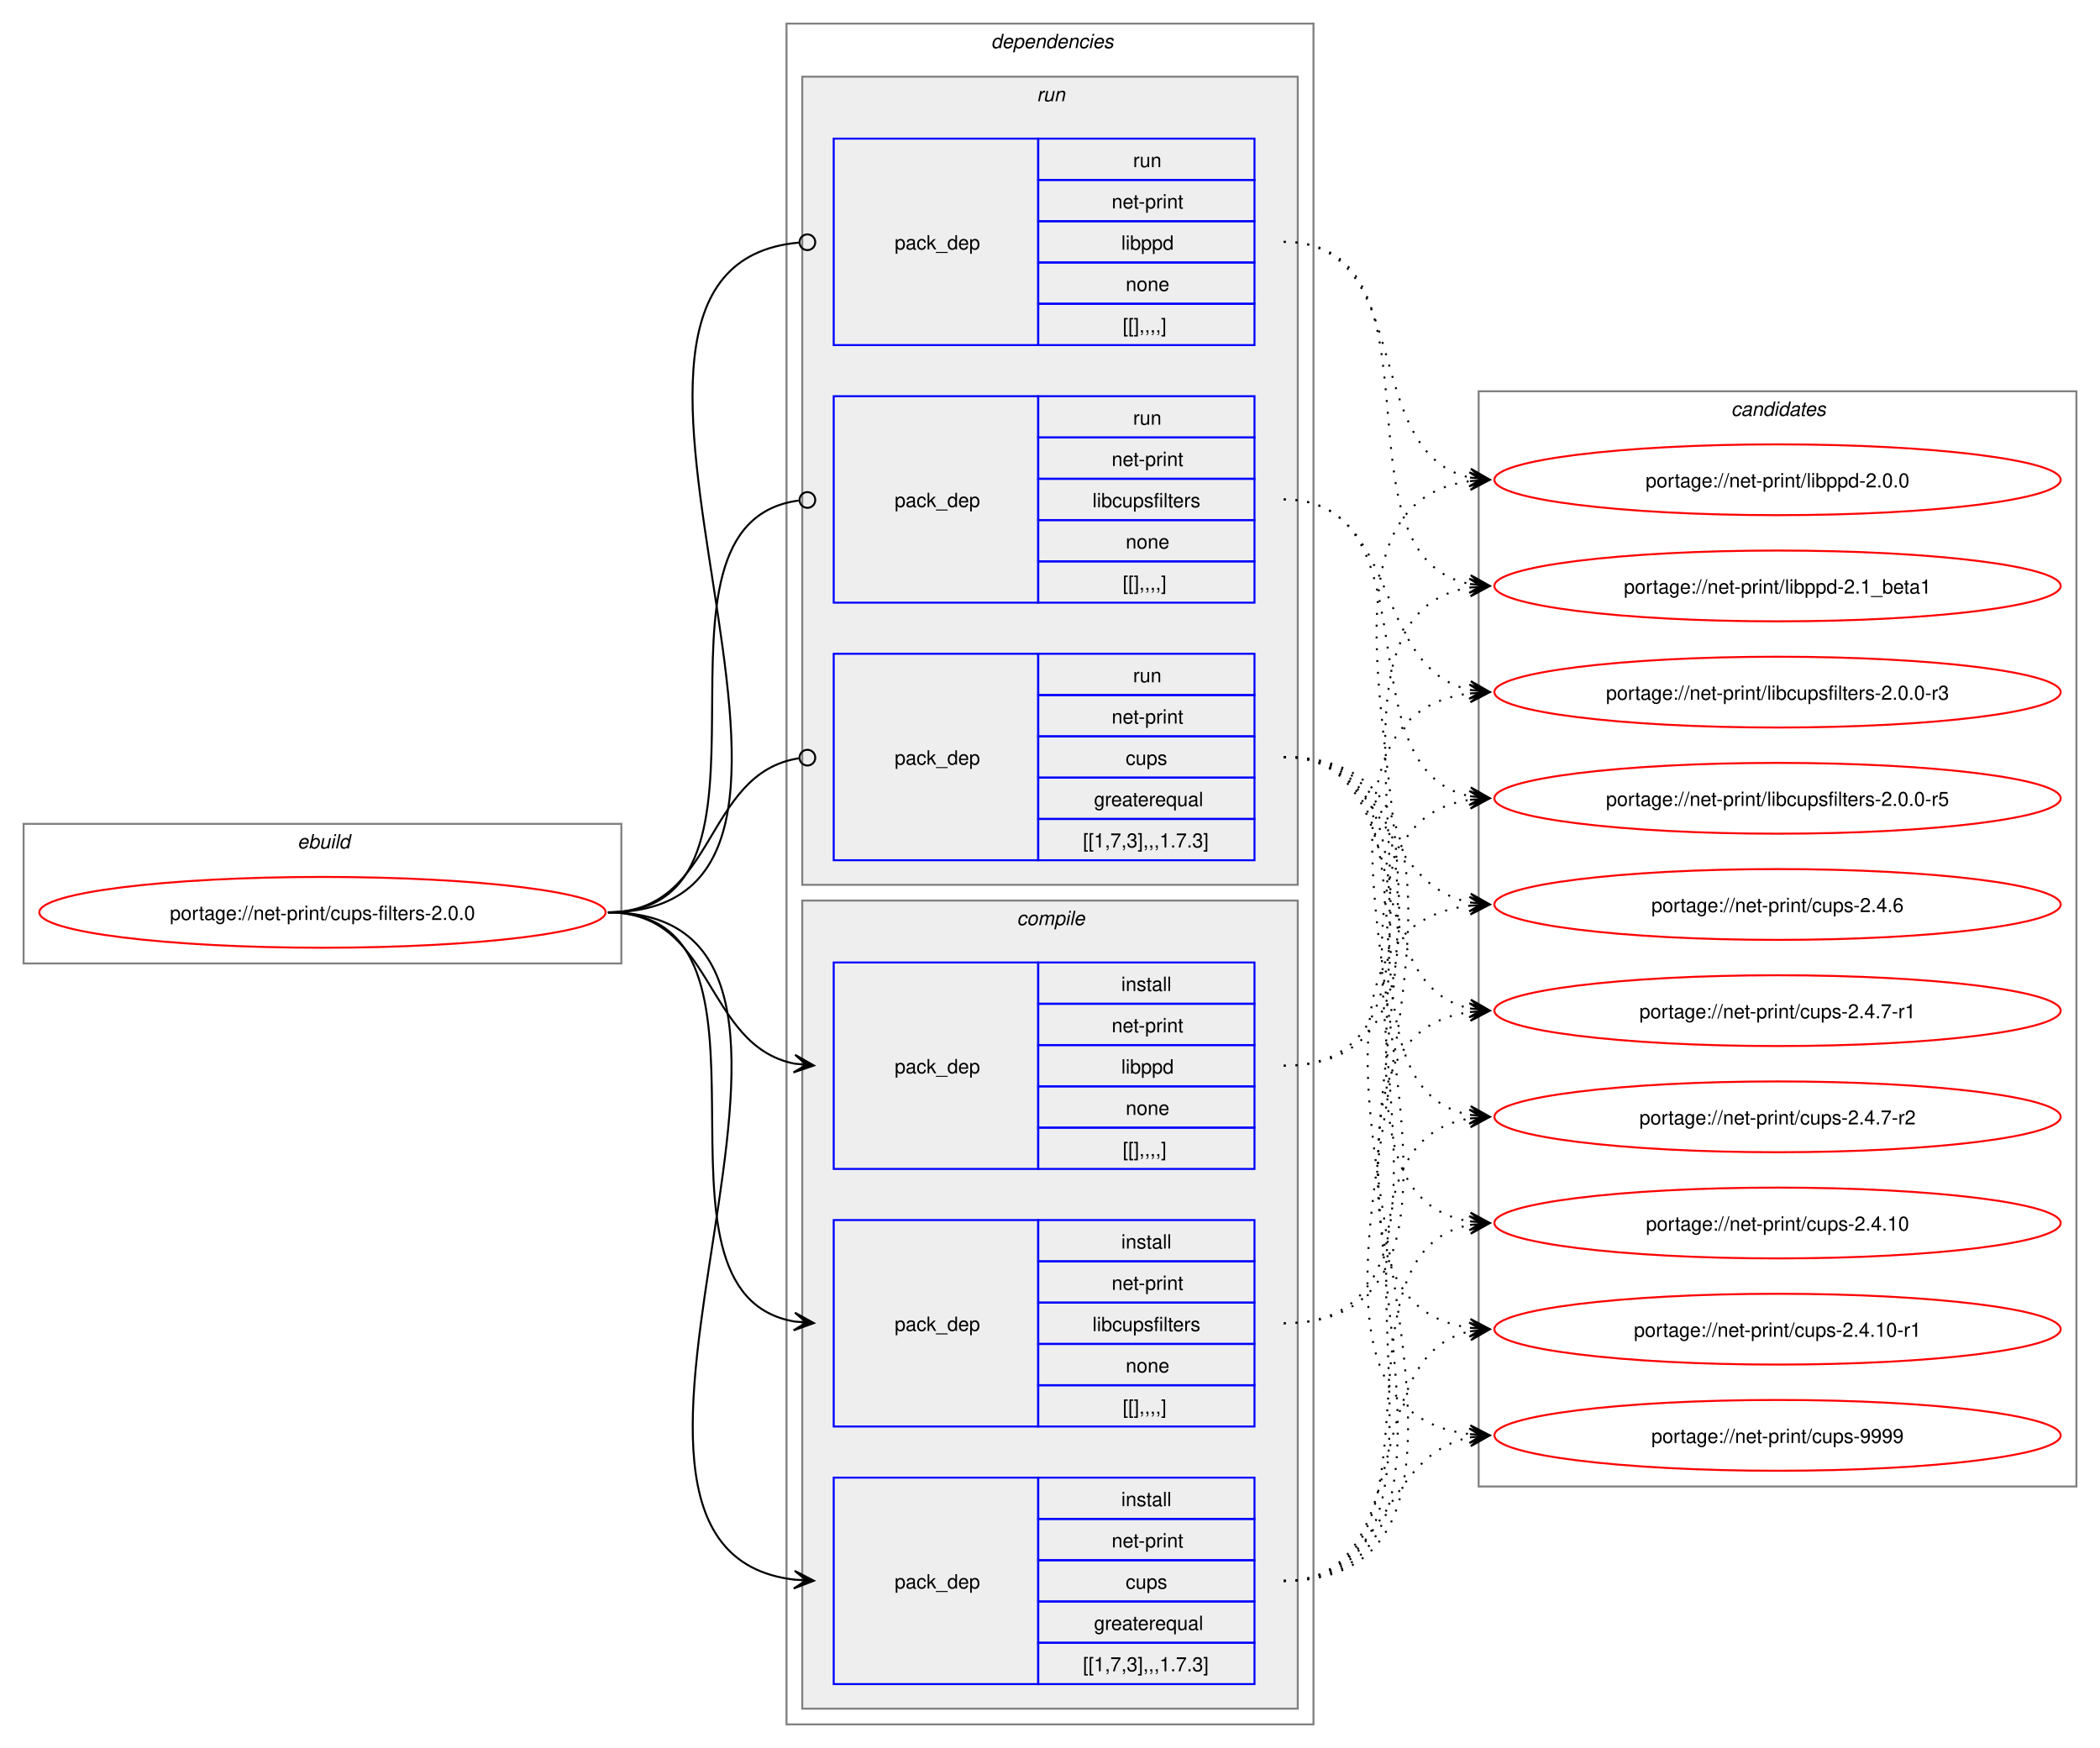
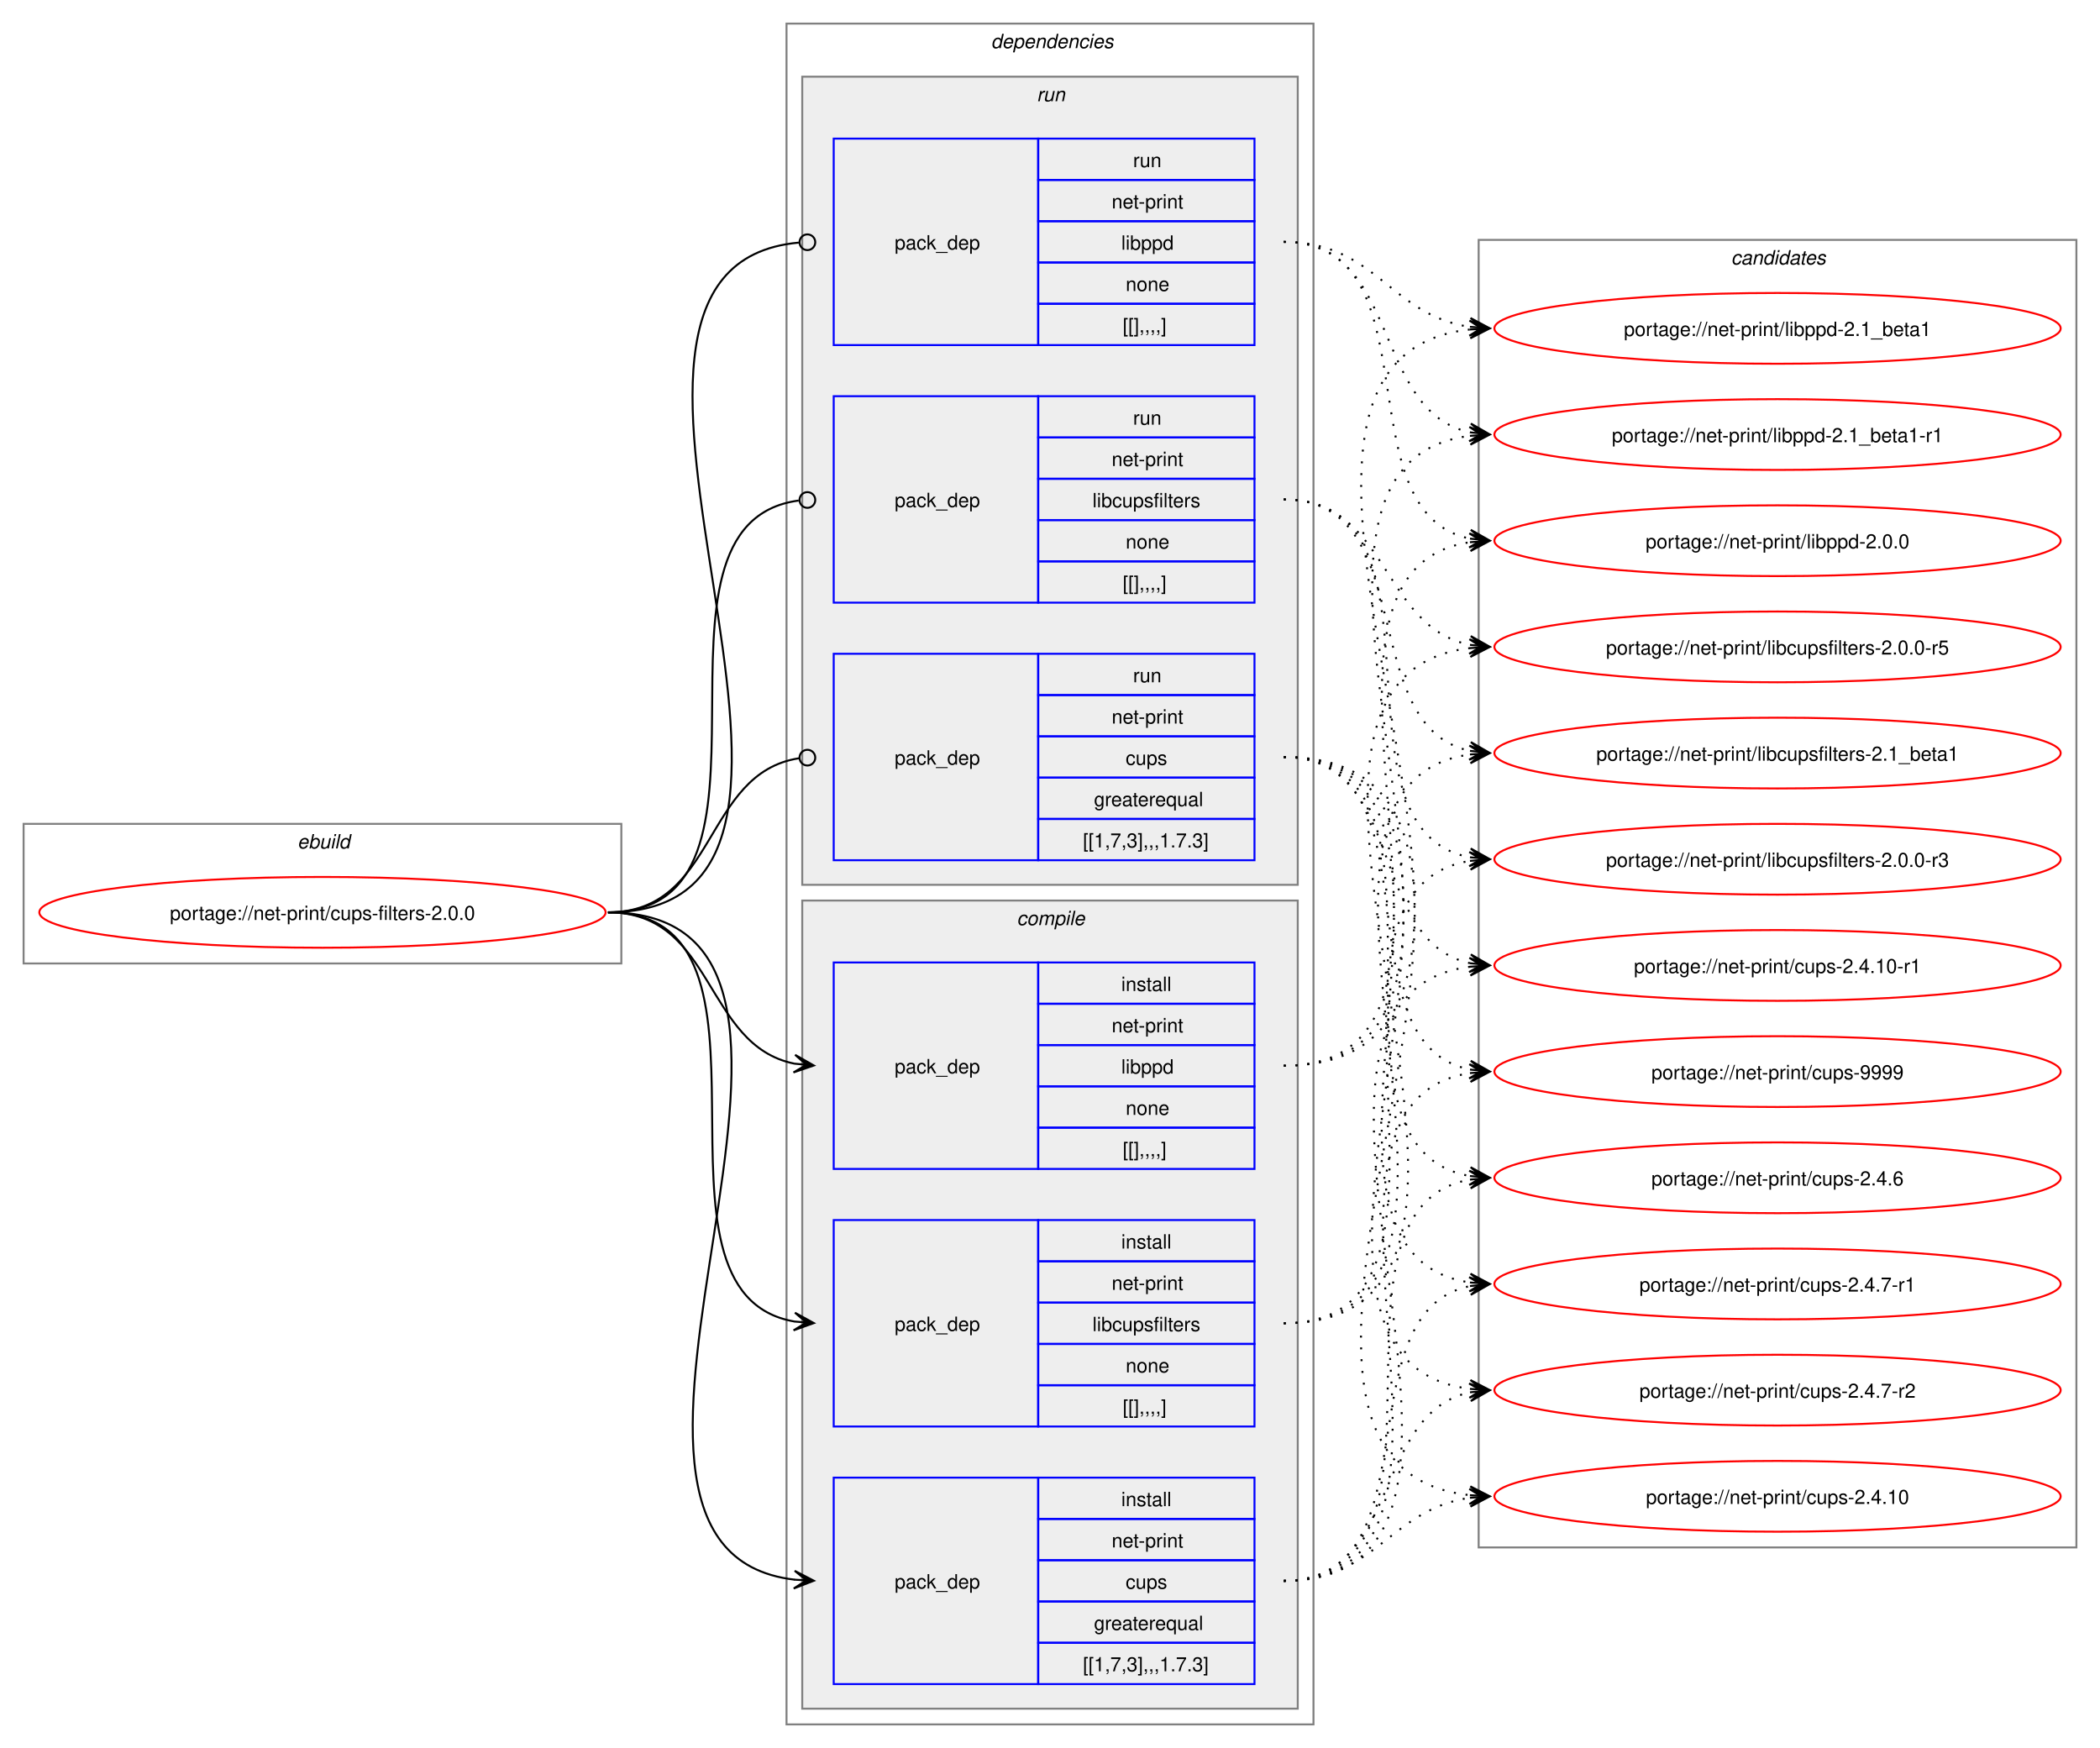
<svg xmlns="http://www.w3.org/2000/svg" xmlns:xlink="http://www.w3.org/1999/xlink" width="1068pt" height="889pt" viewBox="0.00 0.00 1068.00 889.00">
  <g id="graph0" class="graph" transform="scale(1 1) rotate(0) translate(4 885)">
    <polygon fill="white" stroke="none" points="-4,4 -4,-885 1064,-885 1064,4 -4,4" />
    <g id="clust1" class="cluster">
      <polygon fill="none" stroke="gray" points="8,-395 8,-466 312,-466 312,-395 8,-395" />
      <text text-anchor="start" x="147.25" y="-453.5" font-family="Helvetica,sans-Serif" font-style="italic" font-size="10.00">ebuild</text>
    </g>
    <g id="clust2" class="cluster">
      <polygon fill="none" stroke="gray" points="396,-8 396,-873 664,-873 664,-8 396,-8" />
      <text text-anchor="start" x="500" y="-860.5" font-family="Helvetica,sans-Serif" font-style="italic" font-size="10.00">dependencies</text>
    </g>
    <g id="clust3" class="cluster">
      <polygon fill="#eeeeee" stroke="gray" points="404,-16 404,-427 656,-427 656,-16 404,-16" />
      <text text-anchor="start" x="513.12" y="-414.5" font-family="Helvetica,sans-Serif" font-style="italic" font-size="10.00">compile</text>
    </g>
    <g id="clust8" class="cluster">
      <polygon fill="#eeeeee" stroke="gray" points="404,-435 404,-846 656,-846 656,-435 404,-435" />
      <text text-anchor="start" x="523.25" y="-833.5" font-family="Helvetica,sans-Serif" font-style="italic" font-size="10.00">run</text>
    </g>
    <g id="clust12" class="cluster">
-       <polygon fill="none" stroke="gray" points="748,-129 748,-686 1052,-686 1052,-129 748,-129" />
-       <text text-anchor="start" x="876.38" y="-673.5" font-family="Helvetica,sans-Serif" font-style="italic" font-size="10.00">candidates</text>
+       <polygon fill="none" stroke="gray" points="748,-98 748,-763 1052,-763 1052,-98 748,-98" />
+       <text text-anchor="start" x="876.38" y="-750.5" font-family="Helvetica,sans-Serif" font-style="italic" font-size="10.00">candidates</text>
    </g>
    <g id="node1" class="node">
      <g id="a_node1">
        <a xlink:href="../net-print/cups-filters-2.0.0.svg" xlink:title="portage://net-print/cups-filters-2.0.0">
          <ellipse fill="none" stroke="red" cx="160" cy="-421" rx="144" ry="18" />
          <text text-anchor="middle" x="160" y="-417.12" font-family="Helvetica,sans-Serif" font-size="10.00">portage://net-print/cups-filters-2.0.0</text>
        </a>
      </g>
    </g>
    <g id="node2" class="node">
      <polygon fill="none" stroke="blue" points="420,-28.5 420,-133.5 524,-133.5 524,-28.5 420,-28.5" />
      <text text-anchor="start" x="451" y="-77.12" font-family="Helvetica,sans-Serif" font-size="10.00">pack_dep</text>
      <polygon fill="none" stroke="blue" points="524,-112.5 524,-133.5 634,-133.5 634,-112.5 524,-112.5" />
      <text text-anchor="start" x="566.25" y="-119" font-family="Helvetica,sans-Serif" font-size="10.00">install</text>
      <polygon fill="none" stroke="blue" points="524,-91.5 524,-112.5 634,-112.5 634,-91.5 524,-91.5" />
      <text text-anchor="start" x="561.38" y="-98" font-family="Helvetica,sans-Serif" font-size="10.00">net-print</text>
      <polygon fill="none" stroke="blue" points="524,-70.5 524,-91.5 634,-91.5 634,-70.5 524,-70.5" />
      <text text-anchor="start" x="568.5" y="-77" font-family="Helvetica,sans-Serif" font-size="10.00">cups</text>
      <polygon fill="none" stroke="blue" points="524,-49.5 524,-70.5 634,-70.5 634,-49.5 524,-49.5" />
      <text text-anchor="start" x="552.38" y="-56" font-family="Helvetica,sans-Serif" font-size="10.00">greaterequal</text>
      <polygon fill="none" stroke="blue" points="524,-28.5 524,-49.5 634,-49.5 634,-28.5 524,-28.5" />
      <text text-anchor="start" x="546.75" y="-35" font-family="Helvetica,sans-Serif" font-size="10.00">[[1,7,3],,,1.7.3]</text>
    </g>
    <g id="edge1" class="edge">
      <path fill="none" stroke="black" d="M305.23,-421C459.64,-421 262.91,-97.4 400.17,-81.6" />
      <polygon fill="black" stroke="black" points="409.9,-81.07 400.16,-86.11 406.12,-81.27 399.91,-81.61 399.91,-81.61 399.91,-81.61 406.12,-81.27 399.66,-77.12 409.9,-81.07" />
    </g>
    <g id="node3" class="node">
      <polygon fill="none" stroke="blue" points="420,-159.5 420,-264.5 524,-264.5 524,-159.5 420,-159.5" />
      <text text-anchor="start" x="451" y="-208.12" font-family="Helvetica,sans-Serif" font-size="10.00">pack_dep</text>
      <polygon fill="none" stroke="blue" points="524,-243.5 524,-264.5 634,-264.5 634,-243.5 524,-243.5" />
      <text text-anchor="start" x="566.25" y="-250" font-family="Helvetica,sans-Serif" font-size="10.00">install</text>
      <polygon fill="none" stroke="blue" points="524,-222.5 524,-243.5 634,-243.5 634,-222.5 524,-222.5" />
      <text text-anchor="start" x="561.38" y="-229" font-family="Helvetica,sans-Serif" font-size="10.00">net-print</text>
      <polygon fill="none" stroke="blue" points="524,-201.5 524,-222.5 634,-222.5 634,-201.5 524,-201.5" />
      <text text-anchor="start" x="551.62" y="-208" font-family="Helvetica,sans-Serif" font-size="10.00">libcupsfilters</text>
      <polygon fill="none" stroke="blue" points="524,-180.5 524,-201.5 634,-201.5 634,-180.5 524,-180.5" />
      <text text-anchor="start" x="568.5" y="-187" font-family="Helvetica,sans-Serif" font-size="10.00">none</text>
      <polygon fill="none" stroke="blue" points="524,-159.5 524,-180.5 634,-180.5 634,-159.5 524,-159.5" />
      <text text-anchor="start" x="567" y="-166" font-family="Helvetica,sans-Serif" font-size="10.00">[[],,,,]</text>
    </g>
    <g id="edge2" class="edge">
      <path fill="none" stroke="black" d="M305.23,-421C405.4,-421 314.48,-227.62 400.09,-212.89" />
      <polygon fill="black" stroke="black" points="409.9,-212.1 400.29,-217.38 406.13,-212.4 399.93,-212.9 399.93,-212.9 399.93,-212.9 406.13,-212.4 399.57,-208.41 409.9,-212.1" />
    </g>
    <g id="node4" class="node">
      <polygon fill="none" stroke="blue" points="420,-290.5 420,-395.5 524,-395.5 524,-290.5 420,-290.5" />
      <text text-anchor="start" x="451" y="-339.12" font-family="Helvetica,sans-Serif" font-size="10.00">pack_dep</text>
      <polygon fill="none" stroke="blue" points="524,-374.5 524,-395.5 634,-395.5 634,-374.5 524,-374.5" />
      <text text-anchor="start" x="566.25" y="-381" font-family="Helvetica,sans-Serif" font-size="10.00">install</text>
      <polygon fill="none" stroke="blue" points="524,-353.5 524,-374.5 634,-374.5 634,-353.5 524,-353.5" />
      <text text-anchor="start" x="561.38" y="-360" font-family="Helvetica,sans-Serif" font-size="10.00">net-print</text>
      <polygon fill="none" stroke="blue" points="524,-332.5 524,-353.5 634,-353.5 634,-332.5 524,-332.5" />
      <text text-anchor="start" x="566.25" y="-339" font-family="Helvetica,sans-Serif" font-size="10.00">libppd</text>
      <polygon fill="none" stroke="blue" points="524,-311.5 524,-332.5 634,-332.5 634,-311.5 524,-311.5" />
      <text text-anchor="start" x="568.5" y="-318" font-family="Helvetica,sans-Serif" font-size="10.00">none</text>
      <polygon fill="none" stroke="blue" points="524,-290.5 524,-311.5 634,-311.5 634,-290.5 524,-290.5" />
      <text text-anchor="start" x="567" y="-297" font-family="Helvetica,sans-Serif" font-size="10.00">[[],,,,]</text>
    </g>
    <g id="edge3" class="edge">
      <path fill="none" stroke="black" d="M305.23,-421C359.69,-421 353.85,-353.3 400.06,-344.04" />
      <polygon fill="black" stroke="black" points="409.9,-343.11 400.37,-348.53 406.13,-343.47 399.94,-344.05 399.94,-344.05 399.94,-344.05 406.13,-343.47 399.52,-339.57 409.9,-343.11" />
    </g>
    <g id="node5" class="node">
      <polygon fill="none" stroke="blue" points="420,-447.5 420,-552.5 524,-552.5 524,-447.5 420,-447.5" />
      <text text-anchor="start" x="451" y="-496.12" font-family="Helvetica,sans-Serif" font-size="10.00">pack_dep</text>
      <polygon fill="none" stroke="blue" points="524,-531.5 524,-552.5 634,-552.5 634,-531.5 524,-531.5" />
      <text text-anchor="start" x="572.25" y="-538" font-family="Helvetica,sans-Serif" font-size="10.00">run</text>
      <polygon fill="none" stroke="blue" points="524,-510.5 524,-531.5 634,-531.5 634,-510.5 524,-510.5" />
      <text text-anchor="start" x="561.38" y="-517" font-family="Helvetica,sans-Serif" font-size="10.00">net-print</text>
      <polygon fill="none" stroke="blue" points="524,-489.5 524,-510.5 634,-510.5 634,-489.5 524,-489.5" />
      <text text-anchor="start" x="568.5" y="-496" font-family="Helvetica,sans-Serif" font-size="10.00">cups</text>
      <polygon fill="none" stroke="blue" points="524,-468.5 524,-489.5 634,-489.5 634,-468.5 524,-468.5" />
      <text text-anchor="start" x="552.38" y="-475" font-family="Helvetica,sans-Serif" font-size="10.00">greaterequal</text>
      <polygon fill="none" stroke="blue" points="524,-447.5 524,-468.5 634,-468.5 634,-447.5 524,-447.5" />
      <text text-anchor="start" x="546.75" y="-454" font-family="Helvetica,sans-Serif" font-size="10.00">[[1,7,3],,,1.7.3]</text>
    </g>
    <g id="edge4" class="edge">
      <path fill="none" stroke="black" d="M305.23,-421C360.85,-421 353.42,-491.89 402.39,-499.36" />
      <ellipse fill="none" stroke="black" cx="406.62" cy="-499.67" rx="4" ry="4" />
    </g>
    <g id="node6" class="node">
      <polygon fill="none" stroke="blue" points="420,-578.5 420,-683.5 524,-683.5 524,-578.5 420,-578.5" />
      <text text-anchor="start" x="451" y="-627.12" font-family="Helvetica,sans-Serif" font-size="10.00">pack_dep</text>
      <polygon fill="none" stroke="blue" points="524,-662.5 524,-683.5 634,-683.5 634,-662.5 524,-662.5" />
      <text text-anchor="start" x="572.25" y="-669" font-family="Helvetica,sans-Serif" font-size="10.00">run</text>
      <polygon fill="none" stroke="blue" points="524,-641.5 524,-662.5 634,-662.5 634,-641.5 524,-641.5" />
      <text text-anchor="start" x="561.38" y="-648" font-family="Helvetica,sans-Serif" font-size="10.00">net-print</text>
      <polygon fill="none" stroke="blue" points="524,-620.5 524,-641.5 634,-641.5 634,-620.5 524,-620.5" />
      <text text-anchor="start" x="551.62" y="-627" font-family="Helvetica,sans-Serif" font-size="10.00">libcupsfilters</text>
      <polygon fill="none" stroke="blue" points="524,-599.5 524,-620.5 634,-620.5 634,-599.5 524,-599.5" />
      <text text-anchor="start" x="568.5" y="-606" font-family="Helvetica,sans-Serif" font-size="10.00">none</text>
      <polygon fill="none" stroke="blue" points="524,-578.5 524,-599.5 634,-599.5 634,-578.5 524,-578.5" />
      <text text-anchor="start" x="567" y="-585" font-family="Helvetica,sans-Serif" font-size="10.00">[[],,,,]</text>
    </g>
    <g id="edge5" class="edge">
      <path fill="none" stroke="black" d="M305.23,-421C406.59,-421 312.64,-618.48 402.18,-630.43" />
      <ellipse fill="none" stroke="black" cx="406.62" cy="-630.72" rx="4" ry="4" />
    </g>
    <g id="node7" class="node">
      <polygon fill="none" stroke="blue" points="420,-709.5 420,-814.5 524,-814.5 524,-709.5 420,-709.5" />
      <text text-anchor="start" x="451" y="-758.12" font-family="Helvetica,sans-Serif" font-size="10.00">pack_dep</text>
      <polygon fill="none" stroke="blue" points="524,-793.5 524,-814.5 634,-814.5 634,-793.5 524,-793.5" />
      <text text-anchor="start" x="572.25" y="-800" font-family="Helvetica,sans-Serif" font-size="10.00">run</text>
      <polygon fill="none" stroke="blue" points="524,-772.5 524,-793.5 634,-793.5 634,-772.5 524,-772.5" />
      <text text-anchor="start" x="561.38" y="-779" font-family="Helvetica,sans-Serif" font-size="10.00">net-print</text>
      <polygon fill="none" stroke="blue" points="524,-751.5 524,-772.5 634,-772.5 634,-751.5 524,-751.5" />
      <text text-anchor="start" x="566.25" y="-758" font-family="Helvetica,sans-Serif" font-size="10.00">libppd</text>
      <polygon fill="none" stroke="blue" points="524,-730.5 524,-751.5 634,-751.5 634,-730.5 524,-730.5" />
      <text text-anchor="start" x="568.5" y="-737" font-family="Helvetica,sans-Serif" font-size="10.00">none</text>
      <polygon fill="none" stroke="blue" points="524,-709.5 524,-730.5 634,-730.5 634,-709.5 524,-709.5" />
      <text text-anchor="start" x="567" y="-716" font-family="Helvetica,sans-Serif" font-size="10.00">[[],,,,]</text>
    </g>
    <g id="edge6" class="edge">
      <path fill="none" stroke="black" d="M305.23,-421C460.83,-421 260.54,-748.81 402.23,-761.61" />
      <ellipse fill="none" stroke="black" cx="406.62" cy="-761.8" rx="4" ry="4" />
    </g>
    <g id="node8" class="node">
      <g id="a_node8">
        <a xlink:href="../net-print/cups-9999.svg" xlink:title="portage://net-print/cups-9999">
-           <ellipse fill="none" stroke="red" cx="900" cy="-155" rx="144" ry="18" />
-           <text text-anchor="middle" x="900" y="-151.12" font-family="Helvetica,sans-Serif" font-size="10.00">portage://net-print/cups-9999</text>
+           <ellipse fill="none" stroke="red" cx="900" cy="-340" rx="144" ry="18" />
+           <text text-anchor="middle" x="900" y="-336.12" font-family="Helvetica,sans-Serif" font-size="10.00">portage://net-print/cups-9999</text>
        </a>
      </g>
    </g>
    <g id="edge7" class="edge">
-       <path fill="none" stroke="black" stroke-dasharray="1,5" d="M648.89,-81C702.37,-81 698.27,-145.23 743.88,-154.01" />
-       <polygon fill="black" stroke="black" points="753.55,-154.89 743.19,-158.47 749.79,-154.55 743.59,-153.98 743.59,-153.98 743.59,-153.98 749.79,-154.55 744,-149.5 753.55,-154.89" />
+       <path fill="none" stroke="black" stroke-dasharray="1,5" d="M648.89,-81C769.36,-81 639.07,-324.07 743.87,-339.26" />
+       <polygon fill="black" stroke="black" points="753.55,-339.92 743.27,-343.73 749.78,-339.66 743.57,-339.24 743.57,-339.24 743.57,-339.24 749.78,-339.66 743.88,-334.75 753.55,-339.92" />
    </g>
    <g id="node9" class="node">
      <g id="a_node9">
        <a xlink:href="../net-print/cups-2.4.10-r1.svg" xlink:title="portage://net-print/cups-2.4.10-r1">
-           <ellipse fill="none" stroke="red" cx="900" cy="-209" rx="144" ry="18" />
-           <text text-anchor="middle" x="900" y="-205.12" font-family="Helvetica,sans-Serif" font-size="10.00">portage://net-print/cups-2.4.10-r1</text>
+           <ellipse fill="none" stroke="red" cx="900" cy="-394" rx="144" ry="18" />
+           <text text-anchor="middle" x="900" y="-390.12" font-family="Helvetica,sans-Serif" font-size="10.00">portage://net-print/cups-2.4.10-r1</text>
        </a>
      </g>
    </g>
    <g id="edge8" class="edge">
-       <path fill="none" stroke="black" stroke-dasharray="1,5" d="M648.89,-81C718.68,-81 685.16,-195.38 743.65,-207.89" />
-       <polygon fill="black" stroke="black" points="753.55,-208.88 743.16,-212.37 749.79,-208.5 743.6,-207.89 743.6,-207.89 743.6,-207.89 749.79,-208.5 744.05,-203.41 753.55,-208.88" />
+       <path fill="none" stroke="black" stroke-dasharray="1,5" d="M648.89,-81C791.87,-81 617.58,-377.71 743.84,-393.36" />
+       <polygon fill="black" stroke="black" points="753.55,-393.93 743.3,-397.84 749.77,-393.71 743.57,-393.34 743.57,-393.34 743.57,-393.34 749.77,-393.71 743.83,-388.85 753.55,-393.93" />
    </g>
    <g id="node10" class="node">
      <g id="a_node10">
        <a xlink:href="../net-print/cups-2.4.10.svg" xlink:title="portage://net-print/cups-2.4.10">
-           <ellipse fill="none" stroke="red" cx="900" cy="-263" rx="144" ry="18" />
-           <text text-anchor="middle" x="900" y="-259.12" font-family="Helvetica,sans-Serif" font-size="10.00">portage://net-print/cups-2.4.10</text>
+           <ellipse fill="none" stroke="red" cx="900" cy="-124" rx="144" ry="18" />
+           <text text-anchor="middle" x="900" y="-120.12" font-family="Helvetica,sans-Serif" font-size="10.00">portage://net-print/cups-2.4.10</text>
        </a>
      </g>
    </g>
    <g id="edge9" class="edge">
-       <path fill="none" stroke="black" stroke-dasharray="1,5" d="M648.89,-81C738.45,-81 667.85,-247.7 743.64,-262.02" />
-       <polygon fill="black" stroke="black" points="753.55,-262.89 743.2,-266.5 749.78,-262.56 743.59,-262.02 743.59,-262.02 743.59,-262.02 749.78,-262.56 743.99,-257.53 753.55,-262.89" />
+       <path fill="none" stroke="black" stroke-dasharray="1,5" d="M648.89,-81C695.71,-81 703.02,-117.54 743.67,-123.25" />
+       <polygon fill="black" stroke="black" points="753.55,-123.92 743.27,-127.74 749.78,-123.66 743.57,-123.25 743.57,-123.25 743.57,-123.25 749.78,-123.66 743.87,-118.76 753.55,-123.92" />
    </g>
    <g id="node11" class="node">
      <g id="a_node11">
        <a xlink:href="../net-print/cups-2.4.7-r2.svg" xlink:title="portage://net-print/cups-2.4.7-r2">
-           <ellipse fill="none" stroke="red" cx="900" cy="-317" rx="144" ry="18" />
-           <text text-anchor="middle" x="900" y="-313.12" font-family="Helvetica,sans-Serif" font-size="10.00">portage://net-print/cups-2.4.7-r2</text>
+           <ellipse fill="none" stroke="red" cx="900" cy="-178" rx="144" ry="18" />
+           <text text-anchor="middle" x="900" y="-174.12" font-family="Helvetica,sans-Serif" font-size="10.00">portage://net-print/cups-2.4.7-r2</text>
        </a>
      </g>
    </g>
    <g id="edge10" class="edge">
-       <path fill="none" stroke="black" stroke-dasharray="1,5" d="M648.89,-81C759.92,-81 648.01,-301.14 743.8,-316.19" />
-       <polygon fill="black" stroke="black" points="753.55,-316.91 743.25,-320.66 749.78,-316.63 743.58,-316.18 743.58,-316.18 743.58,-316.18 749.78,-316.63 743.91,-311.69 753.55,-316.91" />
+       <path fill="none" stroke="black" stroke-dasharray="1,5" d="M648.89,-81C708.72,-81 693.33,-166.25 743.76,-176.91" />
+       <polygon fill="black" stroke="black" points="753.55,-177.88 743.16,-181.37 749.79,-177.51 743.6,-176.89 743.6,-176.89 743.6,-176.89 749.79,-177.51 744.05,-172.42 753.55,-177.88" />
    </g>
    <g id="node12" class="node">
      <g id="a_node12">
        <a xlink:href="../net-print/cups-2.4.7-r1.svg" xlink:title="portage://net-print/cups-2.4.7-r1">
-           <ellipse fill="none" stroke="red" cx="900" cy="-371" rx="144" ry="18" />
-           <text text-anchor="middle" x="900" y="-367.12" font-family="Helvetica,sans-Serif" font-size="10.00">portage://net-print/cups-2.4.7-r1</text>
+           <ellipse fill="none" stroke="red" cx="900" cy="-232" rx="144" ry="18" />
+           <text text-anchor="middle" x="900" y="-228.12" font-family="Helvetica,sans-Serif" font-size="10.00">portage://net-print/cups-2.4.7-r1</text>
        </a>
      </g>
    </g>
    <g id="edge11" class="edge">
-       <path fill="none" stroke="black" stroke-dasharray="1,5" d="M648.89,-81C782.21,-81 626.86,-354.81 743.83,-370.32" />
-       <polygon fill="black" stroke="black" points="753.55,-370.92 743.29,-374.79 749.78,-370.69 743.57,-370.3 743.57,-370.3 743.57,-370.3 749.78,-370.69 743.85,-365.81 753.55,-370.92" />
+       <path fill="none" stroke="black" stroke-dasharray="1,5" d="M648.89,-81C726.85,-81 678.14,-217.61 743.73,-230.96" />
+       <polygon fill="black" stroke="black" points="753.55,-231.89 743.17,-235.42 749.79,-231.53 743.6,-230.94 743.6,-230.94 743.6,-230.94 749.79,-231.53 744.02,-226.46 753.55,-231.89" />
    </g>
    <g id="node13" class="node">
      <g id="a_node13">
        <a xlink:href="../net-print/cups-2.4.6.svg" xlink:title="portage://net-print/cups-2.4.6">
-           <ellipse fill="none" stroke="red" cx="900" cy="-425" rx="144" ry="18" />
-           <text text-anchor="middle" x="900" y="-421.12" font-family="Helvetica,sans-Serif" font-size="10.00">portage://net-print/cups-2.4.6</text>
+           <ellipse fill="none" stroke="red" cx="900" cy="-286" rx="144" ry="18" />
+           <text text-anchor="middle" x="900" y="-282.12" font-family="Helvetica,sans-Serif" font-size="10.00">portage://net-print/cups-2.4.6</text>
        </a>
      </g>
    </g>
    <g id="edge12" class="edge">
-       <path fill="none" stroke="black" stroke-dasharray="1,5" d="M648.89,-81C804.95,-81 605.03,-408.41 743.71,-424.39" />
-       <polygon fill="black" stroke="black" points="753.55,-424.93 743.32,-428.88 749.77,-424.73 743.56,-424.39 743.56,-424.39 743.56,-424.39 749.77,-424.73 743.81,-419.89 753.55,-424.93" />
+       <path fill="none" stroke="black" stroke-dasharray="1,5" d="M648.89,-81C747.43,-81 659.66,-270.3 743.65,-285.09" />
+       <polygon fill="black" stroke="black" points="753.55,-285.9 743.22,-289.57 749.78,-285.59 743.58,-285.08 743.58,-285.08 743.58,-285.08 749.78,-285.59 743.95,-280.6 753.55,-285.9" />
    </g>
    <g id="node14" class="node">
      <g id="a_node14">
-         <a xlink:href="../net-print/libcupsfilters-2.0.0-r5.svg" xlink:title="portage://net-print/libcupsfilters-2.0.0-r5">
-           <ellipse fill="none" stroke="red" cx="900" cy="-479" rx="144" ry="18" />
-           <text text-anchor="middle" x="900" y="-475.12" font-family="Helvetica,sans-Serif" font-size="10.00">portage://net-print/libcupsfilters-2.0.0-r5</text>
+         <a xlink:href="../net-print/libcupsfilters-2.1_beta1.svg" xlink:title="portage://net-print/libcupsfilters-2.1_beta1">
+           <ellipse fill="none" stroke="red" cx="900" cy="-502" rx="144" ry="18" />
+           <text text-anchor="middle" x="900" y="-498.12" font-family="Helvetica,sans-Serif" font-size="10.00">portage://net-print/libcupsfilters-2.1_beta1</text>
        </a>
      </g>
    </g>
    <g id="edge13" class="edge">
-       <path fill="none" stroke="black" stroke-dasharray="1,5" d="M648.89,-212C772.55,-212 636.18,-462.57 743.59,-478.23" />
-       <polygon fill="black" stroke="black" points="753.55,-478.92 743.27,-482.72 749.78,-478.66 743.57,-478.23 743.57,-478.23 743.57,-478.23 749.78,-478.66 743.88,-473.74 753.55,-478.92" />
+       <path fill="none" stroke="black" stroke-dasharray="1,5" d="M648.89,-212C782.21,-212 626.86,-485.81 743.83,-501.32" />
+       <polygon fill="black" stroke="black" points="753.55,-501.92 743.29,-505.79 749.78,-501.69 743.57,-501.3 743.57,-501.3 743.57,-501.3 749.78,-501.69 743.85,-496.81 753.55,-501.92" />
    </g>
    <g id="node15" class="node">
      <g id="a_node15">
-         <a xlink:href="../net-print/libcupsfilters-2.0.0-r3.svg" xlink:title="portage://net-print/libcupsfilters-2.0.0-r3">
-           <ellipse fill="none" stroke="red" cx="900" cy="-533" rx="144" ry="18" />
-           <text text-anchor="middle" x="900" y="-529.12" font-family="Helvetica,sans-Serif" font-size="10.00">portage://net-print/libcupsfilters-2.0.0-r3</text>
+         <a xlink:href="../net-print/libcupsfilters-2.0.0-r5.svg" xlink:title="portage://net-print/libcupsfilters-2.0.0-r5">
+           <ellipse fill="none" stroke="red" cx="900" cy="-556" rx="144" ry="18" />
+           <text text-anchor="middle" x="900" y="-552.12" font-family="Helvetica,sans-Serif" font-size="10.00">portage://net-print/libcupsfilters-2.0.0-r5</text>
        </a>
      </g>
    </g>
    <g id="edge14" class="edge">
-       <path fill="none" stroke="black" stroke-dasharray="1,5" d="M648.89,-212C795.15,-212 614.56,-516.3 743.59,-532.34" />
-       <polygon fill="black" stroke="black" points="753.55,-532.93 743.3,-536.83 749.77,-532.71 743.57,-532.34 743.57,-532.34 743.57,-532.34 749.77,-532.71 743.83,-527.85 753.55,-532.93" />
+       <path fill="none" stroke="black" stroke-dasharray="1,5" d="M648.89,-212C804.95,-212 605.03,-539.41 743.71,-555.39" />
+       <polygon fill="black" stroke="black" points="753.55,-555.93 743.32,-559.88 749.77,-555.73 743.56,-555.39 743.56,-555.39 743.56,-555.39 749.77,-555.73 743.81,-550.89 753.55,-555.93" />
    </g>
    <g id="node16" class="node">
      <g id="a_node16">
-         <a xlink:href="../net-print/libppd-2.1_beta1.svg" xlink:title="portage://net-print/libppd-2.1_beta1">
-           <ellipse fill="none" stroke="red" cx="900" cy="-587" rx="144" ry="18" />
-           <text text-anchor="middle" x="900" y="-583.12" font-family="Helvetica,sans-Serif" font-size="10.00">portage://net-print/libppd-2.1_beta1</text>
+         <a xlink:href="../net-print/libcupsfilters-2.0.0-r3.svg" xlink:title="portage://net-print/libcupsfilters-2.0.0-r3">
+           <ellipse fill="none" stroke="red" cx="900" cy="-448" rx="144" ry="18" />
+           <text text-anchor="middle" x="900" y="-444.12" font-family="Helvetica,sans-Serif" font-size="10.00">portage://net-print/libcupsfilters-2.0.0-r3</text>
        </a>
      </g>
    </g>
    <g id="edge15" class="edge">
-       <path fill="none" stroke="black" stroke-dasharray="1,5" d="M648.89,-343C763.18,-343 644.95,-571.07 743.79,-586.21" />
-       <polygon fill="black" stroke="black" points="753.55,-586.91 743.25,-590.68 749.78,-586.64 743.58,-586.2 743.58,-586.2 743.58,-586.2 749.78,-586.64 743.9,-581.71 753.55,-586.91" />
+       <path fill="none" stroke="black" stroke-dasharray="1,5" d="M648.89,-212C759.92,-212 648.01,-432.14 743.8,-447.19" />
+       <polygon fill="black" stroke="black" points="753.55,-447.91 743.25,-451.66 749.78,-447.63 743.58,-447.18 743.58,-447.18 743.58,-447.18 749.78,-447.63 743.91,-442.69 753.55,-447.91" />
    </g>
    <g id="node17" class="node">
      <g id="a_node17">
+         <a xlink:href="../net-print/libppd-2.1_beta1-r1.svg" xlink:title="portage://net-print/libppd-2.1_beta1-r1">
+           <ellipse fill="none" stroke="red" cx="900" cy="-664" rx="144" ry="18" />
+           <text text-anchor="middle" x="900" y="-660.12" font-family="Helvetica,sans-Serif" font-size="10.00">portage://net-print/libppd-2.1_beta1-r1</text>
+         </a>
+       </g>
+     </g>
+     <g id="edge16" class="edge">
+       <path fill="none" stroke="black" stroke-dasharray="1,5" d="M648.89,-343C795.15,-343 614.56,-647.3 743.59,-663.34" />
+       <polygon fill="black" stroke="black" points="753.55,-663.93 743.3,-667.83 749.77,-663.71 743.57,-663.34 743.57,-663.34 743.57,-663.34 749.77,-663.71 743.83,-658.85 753.55,-663.93" />
+     </g>
+     <g id="node18" class="node">
+       <g id="a_node18">
+         <a xlink:href="../net-print/libppd-2.1_beta1.svg" xlink:title="portage://net-print/libppd-2.1_beta1">
+           <ellipse fill="none" stroke="red" cx="900" cy="-718" rx="144" ry="18" />
+           <text text-anchor="middle" x="900" y="-714.12" font-family="Helvetica,sans-Serif" font-size="10.00">portage://net-print/libppd-2.1_beta1</text>
+         </a>
+       </g>
+     </g>
+     <g id="edge17" class="edge">
+       <path fill="none" stroke="black" stroke-dasharray="1,5" d="M648.89,-343C818.18,-343 592.18,-701.34 743.71,-717.44" />
+       <polygon fill="black" stroke="black" points="753.55,-717.94 743.33,-721.93 749.77,-717.75 743.56,-717.43 743.56,-717.43 743.56,-717.43 749.77,-717.75 743.79,-712.94 753.55,-717.94" />
+     </g>
+     <g id="node19" class="node">
+       <g id="a_node19">
        <a xlink:href="../net-print/libppd-2.0.0.svg" xlink:title="portage://net-print/libppd-2.0.0">
-           <ellipse fill="none" stroke="red" cx="900" cy="-641" rx="144" ry="18" />
-           <text text-anchor="middle" x="900" y="-637.12" font-family="Helvetica,sans-Serif" font-size="10.00">portage://net-print/libppd-2.0.0</text>
-         </a>
-       </g>
-     </g>
-     <g id="edge16" class="edge">
-       <path fill="none" stroke="black" stroke-dasharray="1,5" d="M648.89,-343C785.46,-343 623.88,-624.36 743.57,-640.3" />
-       <polygon fill="black" stroke="black" points="753.55,-640.92 743.29,-644.79 749.78,-640.69 743.57,-640.3 743.57,-640.3 743.57,-640.3 749.78,-640.69 743.85,-635.81 753.55,-640.92" />
-     </g>
-     <g id="edge17" class="edge">
-       <path fill="none" stroke="black" stroke-dasharray="1,5" d="M648.89,-500C805.36,-500 604.64,-171.64 743.68,-155.61" />
-       <polygon fill="black" stroke="black" points="753.55,-155.07 743.81,-160.11 749.77,-155.27 743.56,-155.61 743.56,-155.61 743.56,-155.61 749.77,-155.27 743.32,-151.12 753.55,-155.07" />
+           <ellipse fill="none" stroke="red" cx="900" cy="-610" rx="144" ry="18" />
+           <text text-anchor="middle" x="900" y="-606.12" font-family="Helvetica,sans-Serif" font-size="10.00">portage://net-print/libppd-2.0.0</text>
+         </a>
+       </g>
    </g>
    <g id="edge18" class="edge">
-       <path fill="none" stroke="black" stroke-dasharray="1,5" d="M648.89,-500C782.62,-500 626.49,-225.25 743.8,-209.69" />
-       <polygon fill="black" stroke="black" points="753.55,-209.08 743.85,-214.19 749.78,-209.31 743.57,-209.7 743.57,-209.7 743.57,-209.7 749.78,-209.31 743.29,-205.21 753.55,-209.08" />
+       <path fill="none" stroke="black" stroke-dasharray="1,5" d="M648.89,-343C772.55,-343 636.18,-593.57 743.59,-609.23" />
+       <polygon fill="black" stroke="black" points="753.55,-609.92 743.27,-613.72 749.78,-609.66 743.57,-609.23 743.57,-609.23 743.57,-609.23 749.78,-609.66 743.88,-604.74 753.55,-609.92" />
    </g>
    <g id="edge19" class="edge">
-       <path fill="none" stroke="black" stroke-dasharray="1,5" d="M648.89,-500C760.31,-500 647.65,-278.92 743.76,-263.81" />
-       <polygon fill="black" stroke="black" points="753.55,-263.09 743.91,-268.31 749.78,-263.37 743.58,-263.83 743.58,-263.83 743.58,-263.83 749.78,-263.37 743.25,-259.34 753.55,-263.09" />
+       <path fill="none" stroke="black" stroke-dasharray="1,5" d="M648.89,-500C730.16,-500 675.23,-354.65 743.73,-341.02" />
+       <polygon fill="black" stroke="black" points="753.55,-340.11 744.01,-345.52 749.79,-340.46 743.6,-341.03 743.6,-341.03 743.6,-341.03 749.79,-340.46 743.18,-336.55 753.55,-340.11" />
    </g>
    <g id="edge20" class="edge">
-       <path fill="none" stroke="black" stroke-dasharray="1,5" d="M648.89,-500C738.82,-500 667.53,-332.39 743.6,-317.98" />
-       <polygon fill="black" stroke="black" points="753.55,-317.11 743.99,-322.47 749.79,-317.44 743.59,-317.99 743.59,-317.99 743.59,-317.99 749.79,-317.44 743.2,-313.5 753.55,-317.11" />
+       <path fill="none" stroke="black" stroke-dasharray="1,5" d="M648.89,-500C711.44,-500 691.14,-406.45 743.66,-395.12" />
+       <polygon fill="black" stroke="black" points="753.55,-394.12 744.05,-399.6 749.79,-394.5 743.6,-395.12 743.6,-395.12 743.6,-395.12 749.79,-394.5 743.15,-390.65 753.55,-394.12" />
    </g>
    <g id="edge21" class="edge">
-       <path fill="none" stroke="black" stroke-dasharray="1,5" d="M648.89,-500C719,-500 684.89,-384.72 743.61,-372.12" />
-       <polygon fill="black" stroke="black" points="753.55,-371.12 744.05,-376.59 749.79,-371.5 743.6,-372.12 743.6,-372.12 743.6,-372.12 749.79,-371.5 743.16,-367.64 753.55,-371.12" />
+       <path fill="none" stroke="black" stroke-dasharray="1,5" d="M648.89,-500C818.6,-500 591.79,-140.7 743.69,-124.56" />
+       <polygon fill="black" stroke="black" points="753.55,-124.06 743.79,-129.06 749.77,-124.25 743.56,-124.57 743.56,-124.57 743.56,-124.57 749.77,-124.25 743.33,-120.07 753.55,-124.06" />
    </g>
    <g id="edge22" class="edge">
-       <path fill="none" stroke="black" stroke-dasharray="1,5" d="M648.89,-500C702.61,-500 698.08,-434.9 743.84,-426" />
-       <polygon fill="black" stroke="black" points="753.55,-425.11 744.01,-430.51 749.79,-425.46 743.59,-426.03 743.59,-426.03 743.59,-426.03 749.79,-425.46 743.18,-421.54 753.55,-425.11" />
+       <path fill="none" stroke="black" stroke-dasharray="1,5" d="M648.89,-500C795.71,-500 613.82,-194.14 743.95,-178.61" />
+       <polygon fill="black" stroke="black" points="753.55,-178.07 743.82,-183.13 749.77,-178.28 743.57,-178.63 743.57,-178.63 743.57,-178.63 749.77,-178.28 743.31,-174.14 753.55,-178.07" />
    </g>
    <g id="edge23" class="edge">
-       <path fill="none" stroke="black" stroke-dasharray="1,5" d="M648.89,-631C727.2,-631 677.84,-493.48 743.68,-480.05" />
-       <polygon fill="black" stroke="black" points="753.55,-479.12 744.02,-484.54 749.79,-479.47 743.6,-480.06 743.6,-480.06 743.6,-480.06 749.79,-479.47 743.17,-475.58 753.55,-479.12" />
+       <path fill="none" stroke="black" stroke-dasharray="1,5" d="M648.89,-500C773.08,-500 635.54,-247.98 743.88,-232.72" />
+       <polygon fill="black" stroke="black" points="753.55,-232.08 743.87,-237.23 749.78,-232.33 743.57,-232.74 743.57,-232.74 743.57,-232.74 749.78,-232.33 743.27,-228.25 753.55,-232.08" />
    </g>
    <g id="edge24" class="edge">
-       <path fill="none" stroke="black" stroke-dasharray="1,5" d="M648.89,-631C709,-631 693.1,-544.87 743.71,-534.1" />
-       <polygon fill="black" stroke="black" points="753.55,-533.12 744.05,-538.59 749.79,-533.5 743.6,-534.11 743.6,-534.11 743.6,-534.11 749.79,-533.5 743.16,-529.63 753.55,-533.12" />
+       <path fill="none" stroke="black" stroke-dasharray="1,5" d="M648.89,-500C751.07,-500 656.25,-301.59 743.81,-286.86" />
+       <polygon fill="black" stroke="black" points="753.55,-286.1 743.93,-291.37 749.78,-286.39 743.58,-286.88 743.58,-286.88 743.58,-286.88 749.78,-286.39 743.23,-282.39 753.55,-286.1" />
    </g>
    <g id="edge25" class="edge">
-       <path fill="none" stroke="black" stroke-dasharray="1,5" d="M648.89,-762C735.89,-762 670.08,-601.72 743.95,-587.94" />
-       <polygon fill="black" stroke="black" points="753.55,-587.11 743.98,-592.46 749.78,-587.43 743.59,-587.97 743.59,-587.97 743.59,-587.97 749.78,-587.43 743.2,-583.49 753.55,-587.11" />
+       <path fill="none" stroke="black" stroke-dasharray="1,5" d="M648.89,-631C719,-631 684.89,-515.72 743.61,-503.12" />
+       <polygon fill="black" stroke="black" points="753.55,-502.12 744.05,-507.59 749.79,-502.5 743.6,-503.12 743.6,-503.12 743.6,-503.12 749.79,-502.5 743.16,-498.64 753.55,-502.12" />
    </g>
    <g id="edge26" class="edge">
-       <path fill="none" stroke="black" stroke-dasharray="1,5" d="M648.89,-762C716.3,-762 687.15,-654.32 743.63,-642.12" />
-       <polygon fill="black" stroke="black" points="753.55,-641.12 744.05,-646.6 749.79,-641.5 743.6,-642.12 743.6,-642.12 743.6,-642.12 749.79,-641.5 743.15,-637.65 753.55,-641.12" />
+       <path fill="none" stroke="black" stroke-dasharray="1,5" d="M648.89,-631C702.61,-631 698.08,-565.9 743.84,-557" />
+       <polygon fill="black" stroke="black" points="753.55,-556.11 744.01,-561.51 749.79,-556.46 743.59,-557.03 743.59,-557.03 743.59,-557.03 749.79,-556.46 743.18,-552.54 753.55,-556.11" />
+     </g>
+     <g id="edge27" class="edge">
+       <path fill="none" stroke="black" stroke-dasharray="1,5" d="M648.89,-631C738.82,-631 667.53,-463.39 743.6,-448.98" />
+       <polygon fill="black" stroke="black" points="753.55,-448.11 743.99,-453.47 749.79,-448.44 743.59,-448.99 743.59,-448.99 743.59,-448.99 749.79,-448.44 743.2,-444.5 753.55,-448.11" />
+     </g>
+     <g id="edge28" class="edge">
+       <path fill="none" stroke="black" stroke-dasharray="1,5" d="M648.89,-762C709,-762 693.1,-675.87 743.71,-665.1" />
+       <polygon fill="black" stroke="black" points="753.55,-664.12 744.05,-669.59 749.79,-664.5 743.6,-665.11 743.6,-665.11 743.6,-665.11 749.79,-664.5 743.16,-660.63 753.55,-664.12" />
+     </g>
+     <g id="edge29" class="edge">
+       <path fill="none" stroke="black" stroke-dasharray="1,5" d="M648.89,-762C695.87,-762 702.9,-724.61 743.64,-718.76" />
+       <polygon fill="black" stroke="black" points="753.55,-718.08 743.88,-723.26 749.78,-718.34 743.57,-718.77 743.57,-718.77 743.57,-718.77 749.78,-718.34 743.27,-714.28 753.55,-718.08" />
+     </g>
+     <g id="edge30" class="edge">
+       <path fill="none" stroke="black" stroke-dasharray="1,5" d="M648.89,-762C727.2,-762 677.84,-624.48 743.68,-611.05" />
+       <polygon fill="black" stroke="black" points="753.55,-610.12 744.02,-615.54 749.79,-610.47 743.6,-611.06 743.6,-611.06 743.6,-611.06 749.79,-610.47 743.17,-606.58 753.55,-610.12" />
    </g>
  </g>
</svg>
